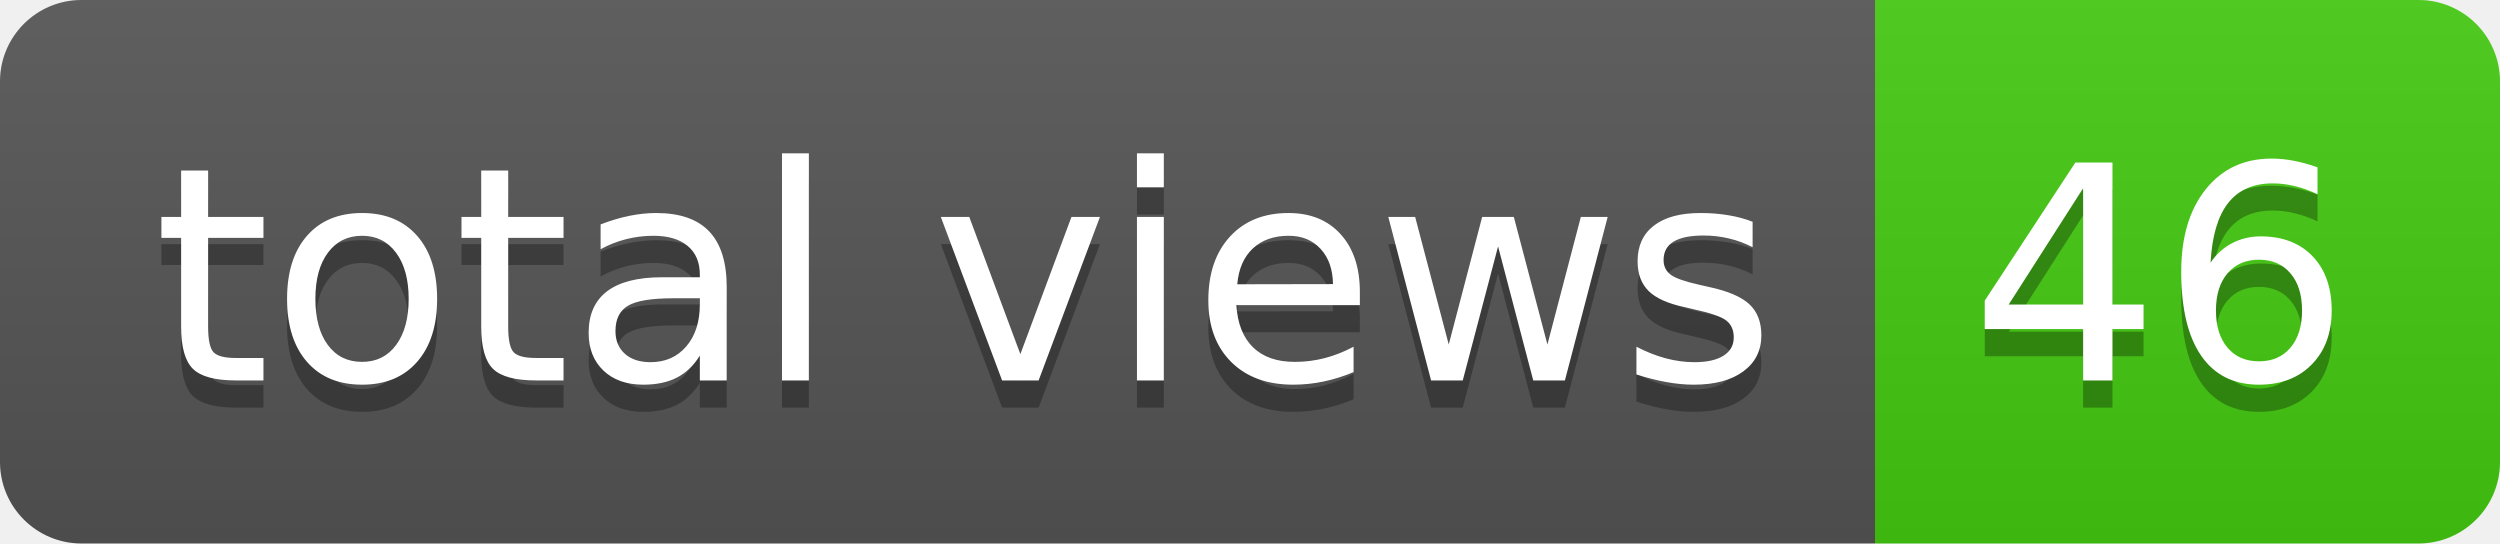
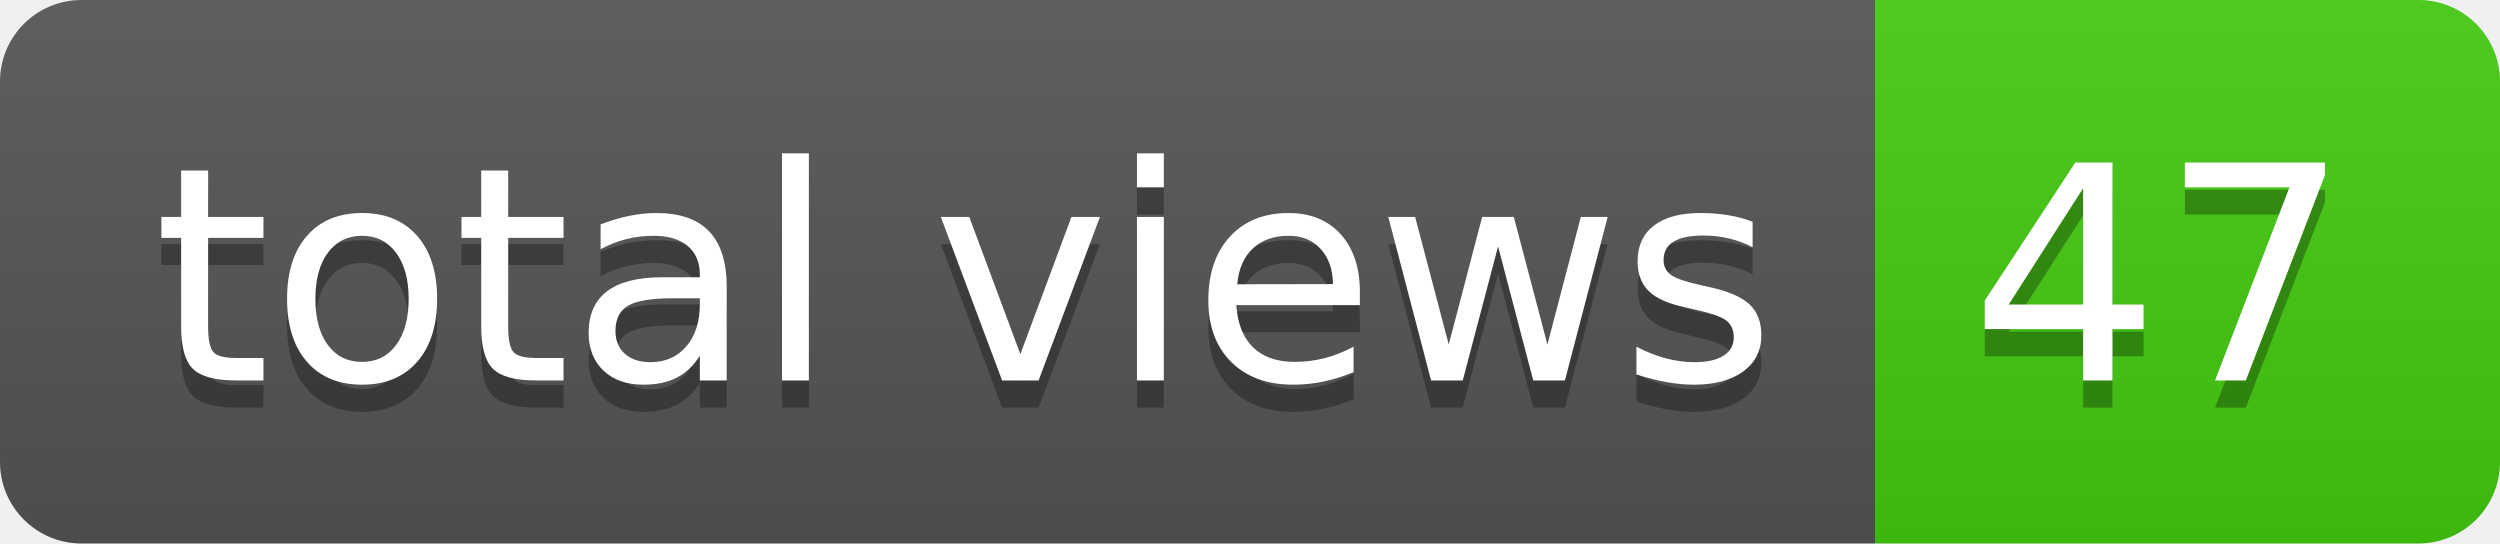
- <svg xmlns="http://www.w3.org/2000/svg" width="92" height="20" role="img" aria-label="total views: 46">
+ <svg xmlns="http://www.w3.org/2000/svg" width="92" height="20" role="img" aria-label="total views: 47">
  <linearGradient id="s" x2="0" y2="100%">
    <stop offset="0" stop-color="#bbb" stop-opacity=".1" />
    <stop offset="1" stop-opacity=".1" />
  </linearGradient>
  <clipPath id="r">
    <rect width="92" height="20" rx="3" fill="#fff" />
  </clipPath>
  <g clip-path="url(#r)">
    <rect width="69" height="20" fill="#555" />
    <rect x="69" width="23" height="20" fill="#4c1" />
    <rect width="92" height="20" fill="url(#s)" />
  </g>
  <g fill="#fff" text-anchor="middle" font-family="Verdana,Geneva,DejaVu Sans,sans-serif" text-rendering="geometricPrecision" font-size="110">
    <text aria-hidden="true" x="355" y="150" fill="#010101" fill-opacity=".3" transform="scale(.1)" textLength="590">total views</text>
    <text x="355" y="140" transform="scale(.1)" fill="#fff" textLength="590">total views</text>
-     <text aria-hidden="true" x="795" y="150" fill="#010101" fill-opacity=".3" transform="scale(.1)" textLength="130">46</text>
-     <text x="795" y="140" transform="scale(.1)" fill="#fff" textLength="130">46</text>
+     <text aria-hidden="true" x="795" y="150" fill="#010101" fill-opacity=".3" transform="scale(.1)" textLength="130">47</text>
+     <text x="795" y="140" transform="scale(.1)" fill="#fff" textLength="130">47</text>
  </g>
</svg>
